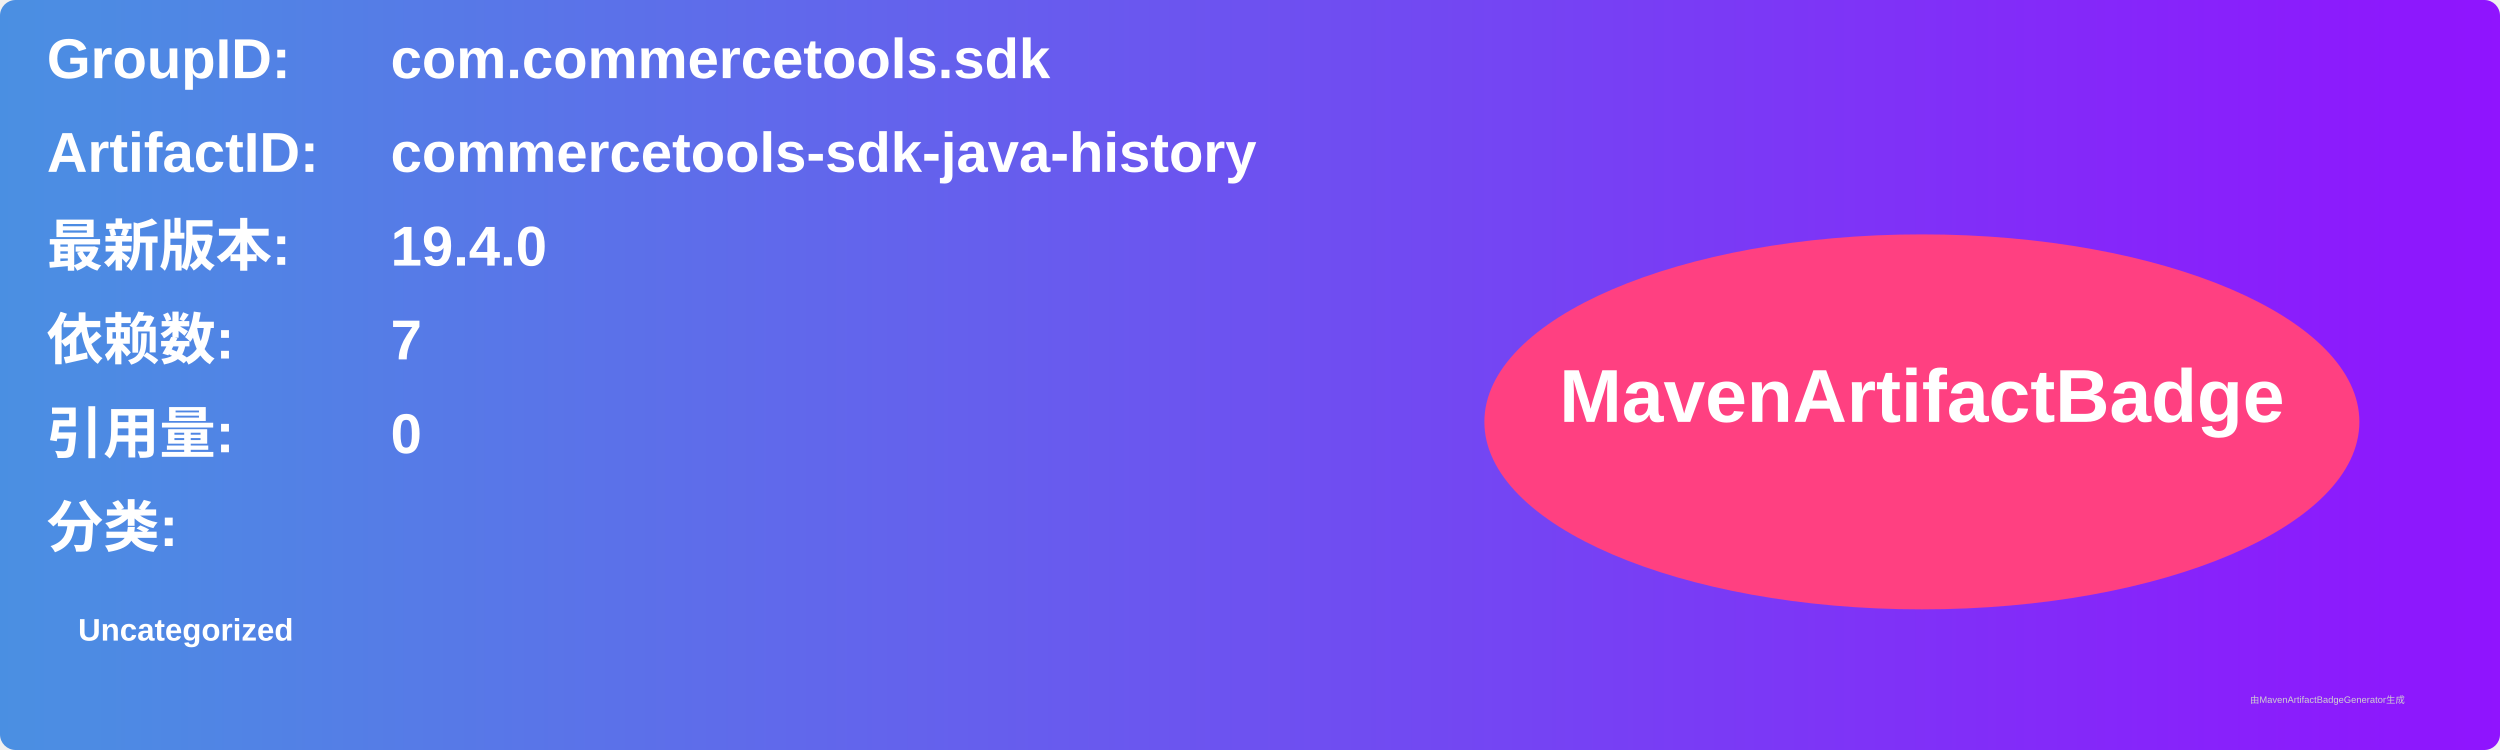
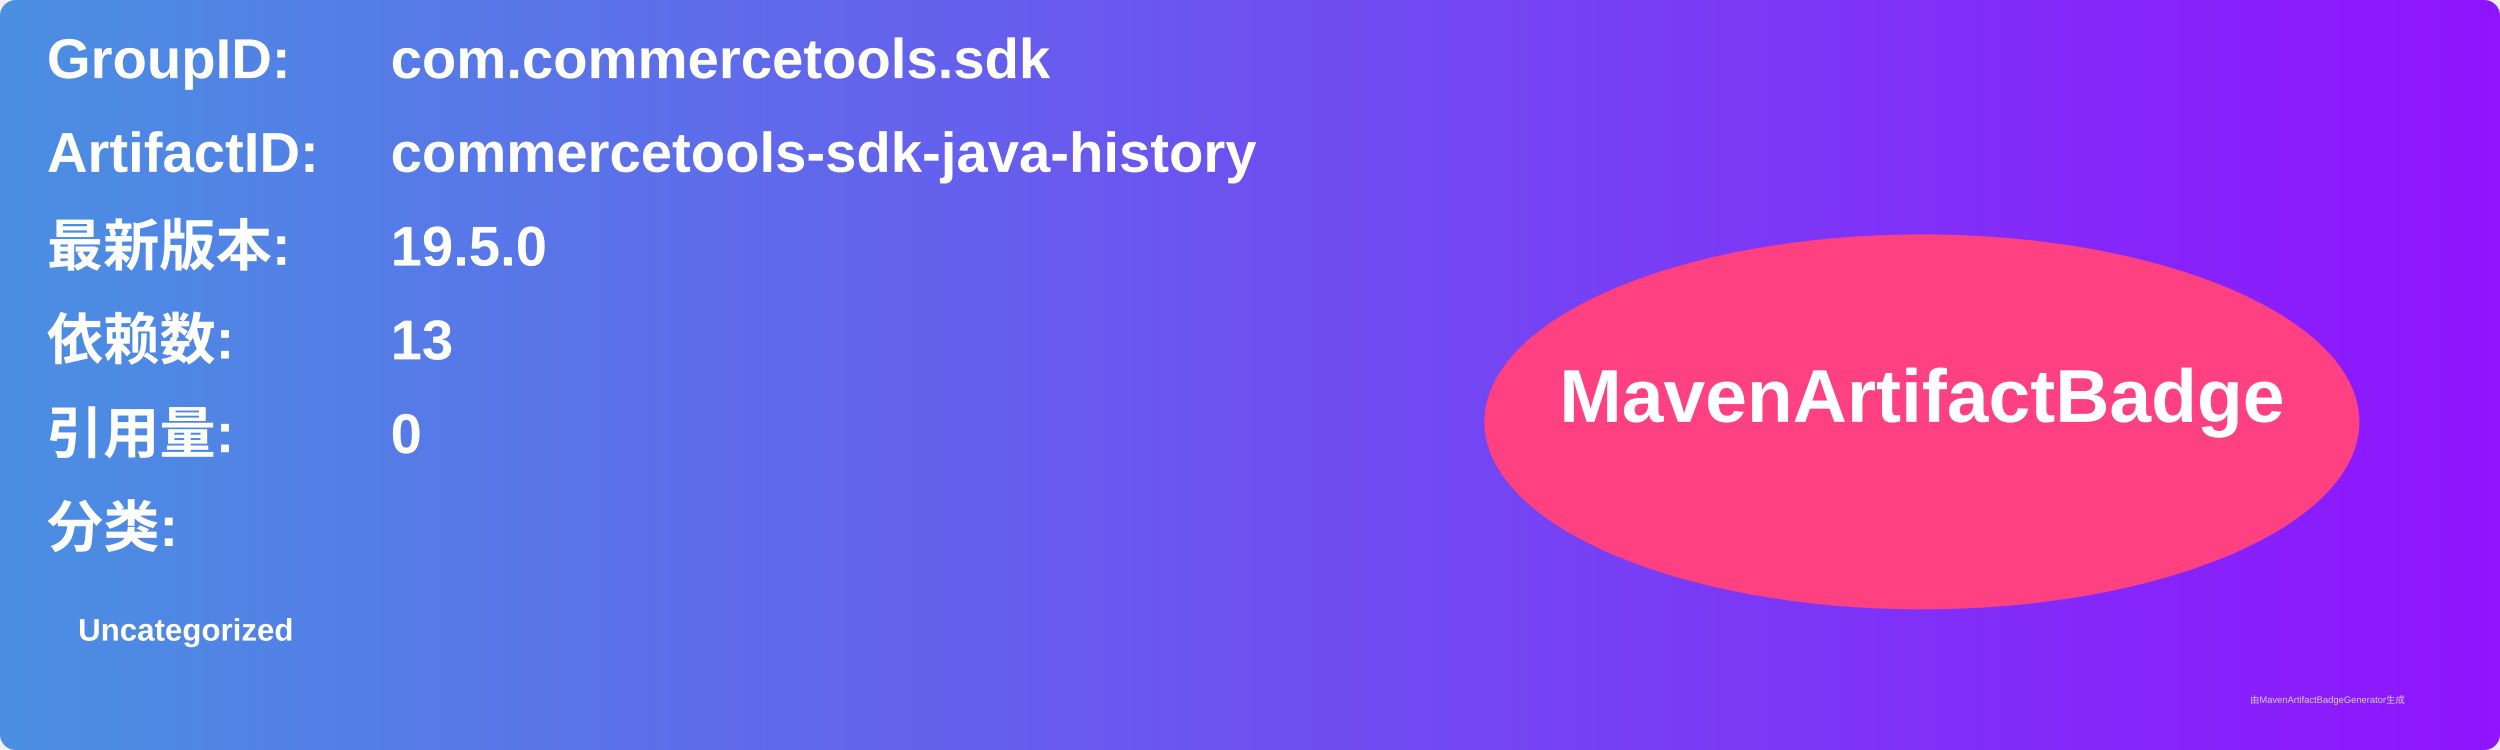
<svg xmlns="http://www.w3.org/2000/svg" width="800" height="240" viewBox="0 0 800 240">
  <linearGradient id="grad" x1="0%" y1="0%" x2="100%" y2="0%">
    <stop offset="0%" stop-color="#4a90e2" />
    <stop offset="100%" stop-color="#9013fe" />
  </linearGradient>
  <rect width="100%" height="100%" rx="5" ry="5" fill="url(#grad)" />
  <g transform="translate(15, 15)">
    <text x="0" y="10" font-family="Arial" font-size="18" fill="white" font-weight="bold" width="260">GroupID:</text>
    <text x="110" y="10" font-family="Arial" font-size="18" fill="white" font-weight="bold" width="460">com.commercetools.sdk</text>
    <text x="0" y="40" font-family="Arial" font-size="18" fill="white" font-weight="bold" width="260">ArtifactID:</text>
    <text x="110" y="40" font-family="Arial" font-size="18" fill="white" font-weight="bold" width="460">commercetools-sdk-java-history</text>
    <text x="0" y="70" font-family="Arial" font-size="18" fill="white" font-weight="bold">最新版本:</text>
    <text x="110" y="70" font-family="Arial" font-size="18" fill="white" font-weight="bold">
-       <tspan font-weight="bold">19.4.0</tspan>
+       <tspan font-weight="bold">19.5.0</tspan>
    </text>
    <text x="0" y="100" font-family="Arial" font-size="18" fill="white" font-weight="bold">依赖数: </text>
    <text x="110" y="100" font-family="Arial" font-size="18" fill="white">
-       <tspan font-weight="bold">7</tspan>
+       <tspan font-weight="bold">13</tspan>
    </text>
    <text x="0" y="130" font-family="Arial" font-size="18" fill="white" font-weight="bold">引用量: </text>
    <text x="110" y="130" font-family="Arial" font-size="18" fill="white">
      <tspan font-weight="bold">0</tspan>
    </text>
    <text x="0" y="160" font-family="Arial" font-size="18" fill="white" font-weight="bold">分类:</text>
    <text x="10" y="190" font-family="Arial" font-size="10" fill="white">
      <tspan font-weight="bold">Uncategorized</tspan>
    </text>
    <ellipse cx="600" cy="120" rx="140" ry="60" fill="#ff4081" />
    <text x="600" y="120" text-anchor="middle" font-family="Arial" font-size="24" fill="white" font-weight="bold">MavenArtifactBadge</text>
  </g>
  <text x="720" y="225" font-family="Arial" font-size="3" fill="#d0d0d0">由MavenArtifactBadgeGenerator生成</text>
</svg>
